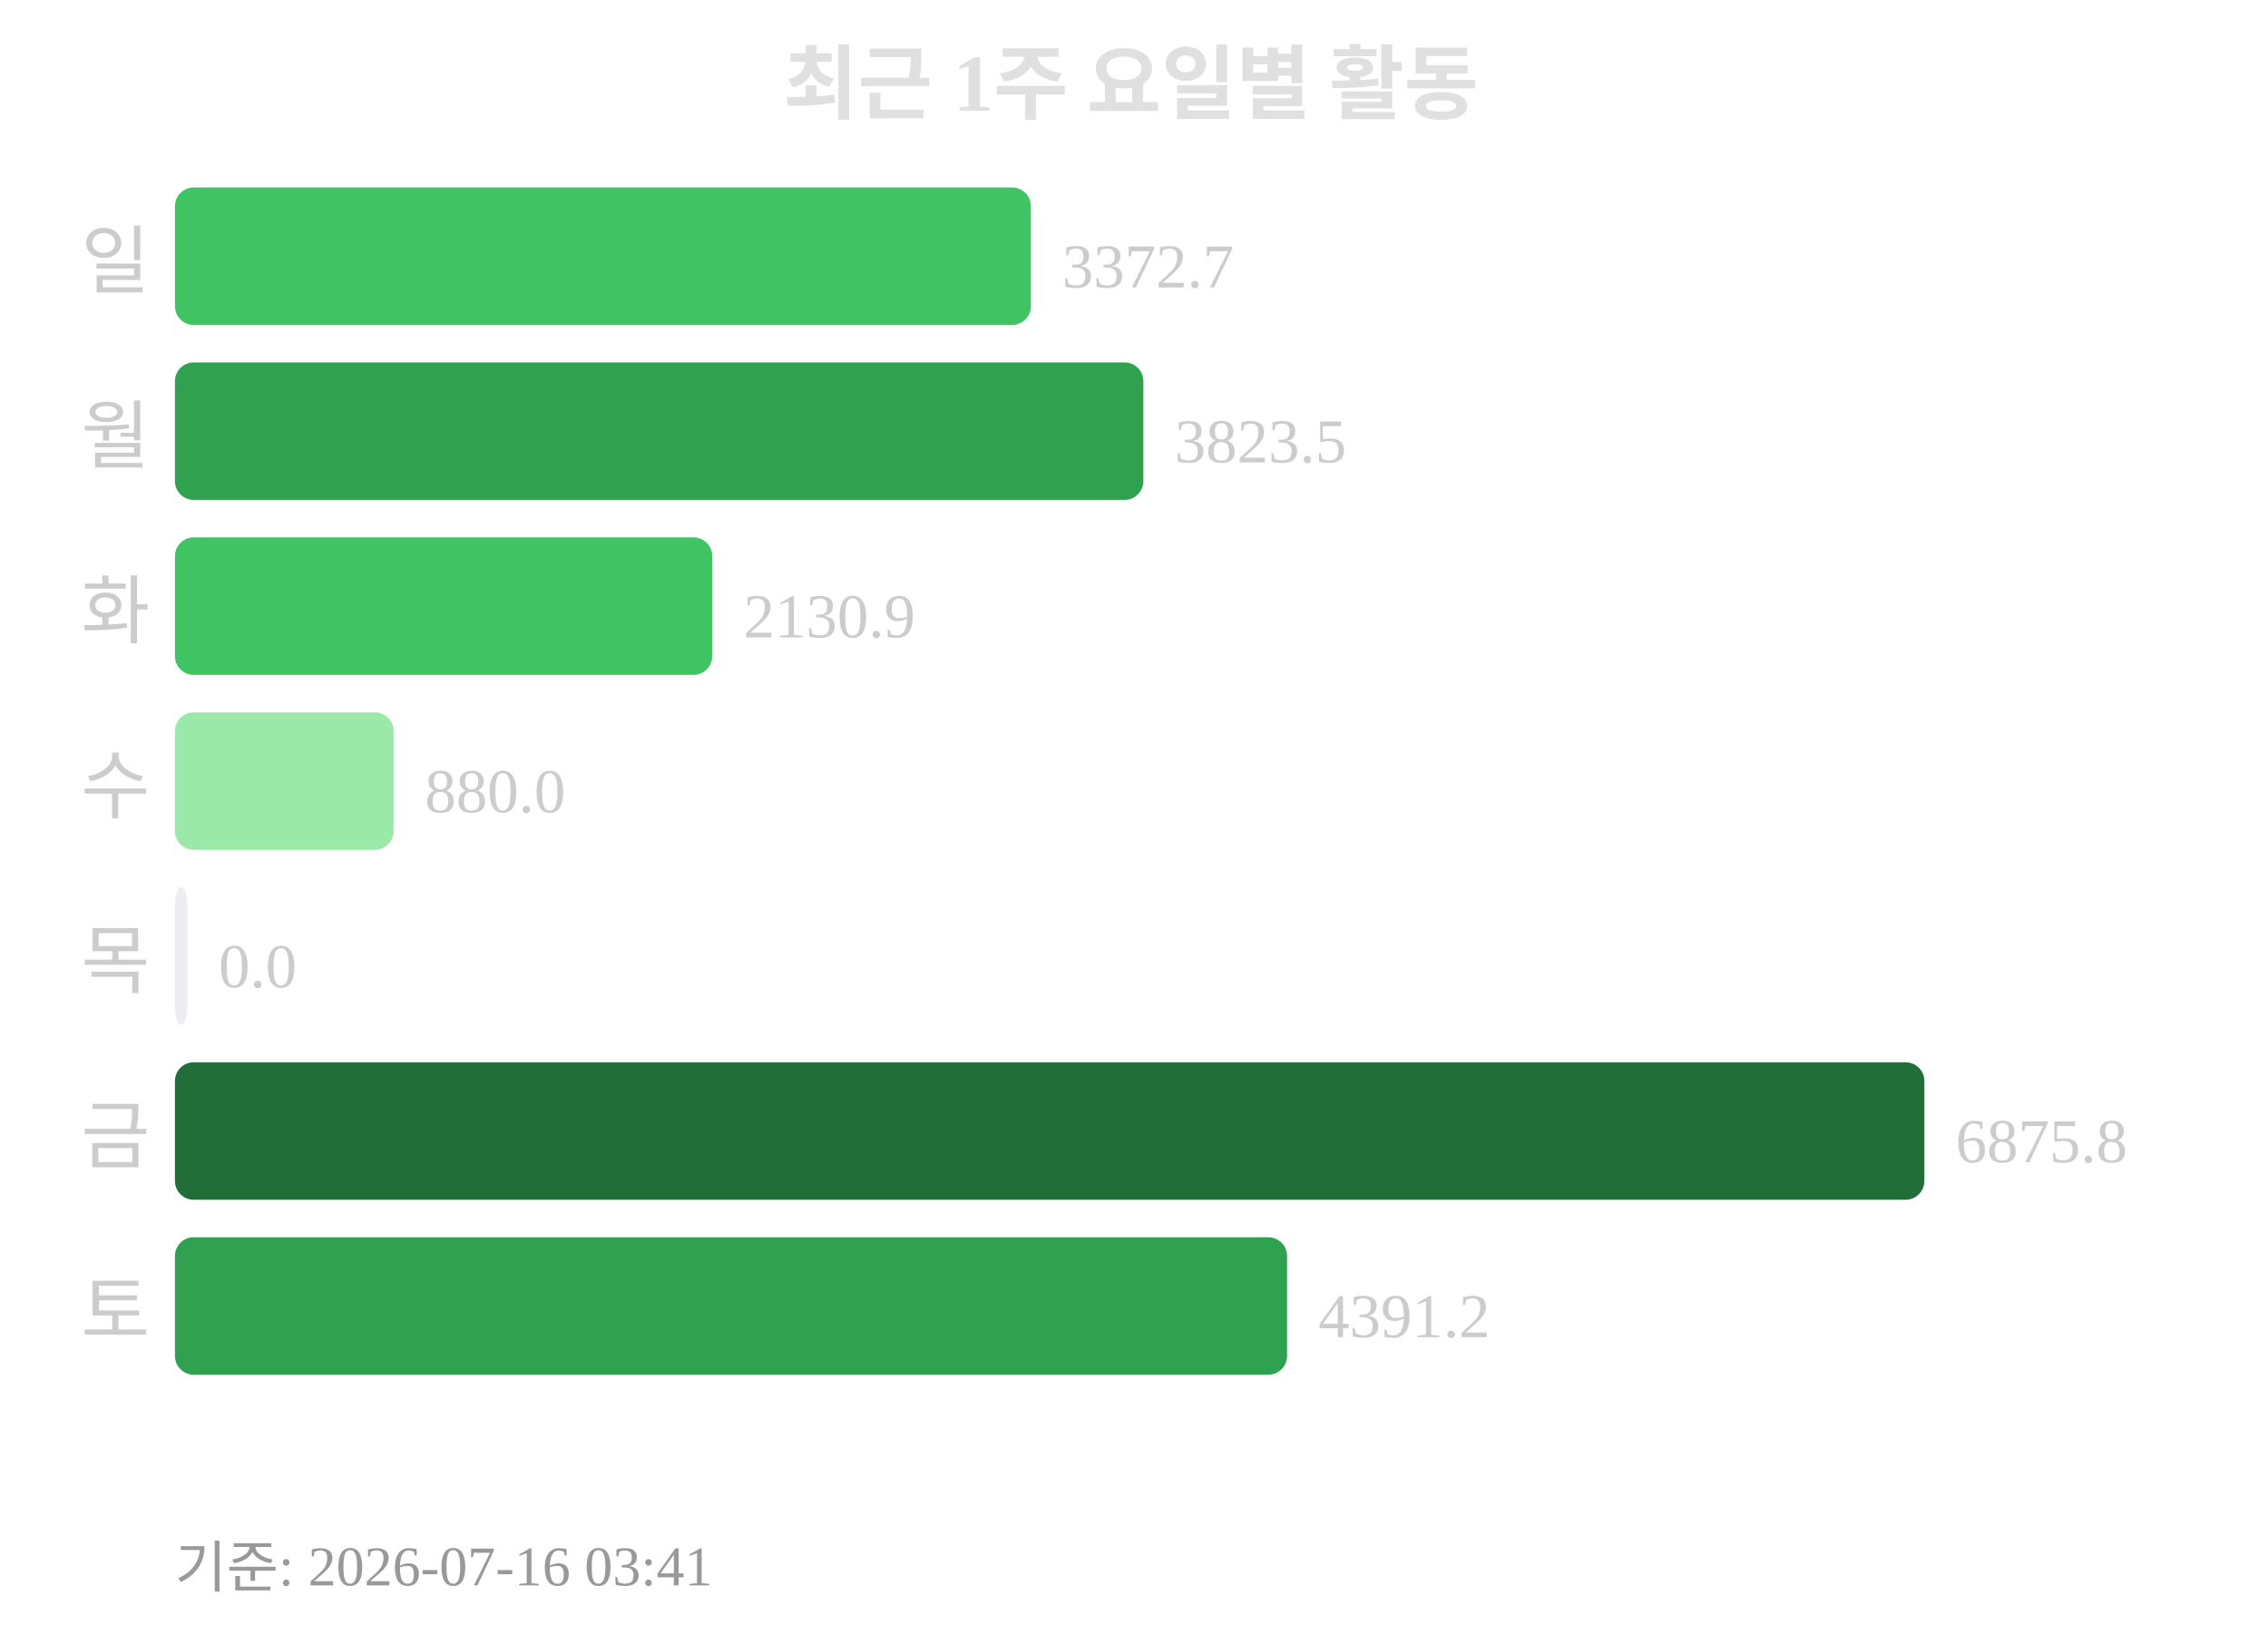
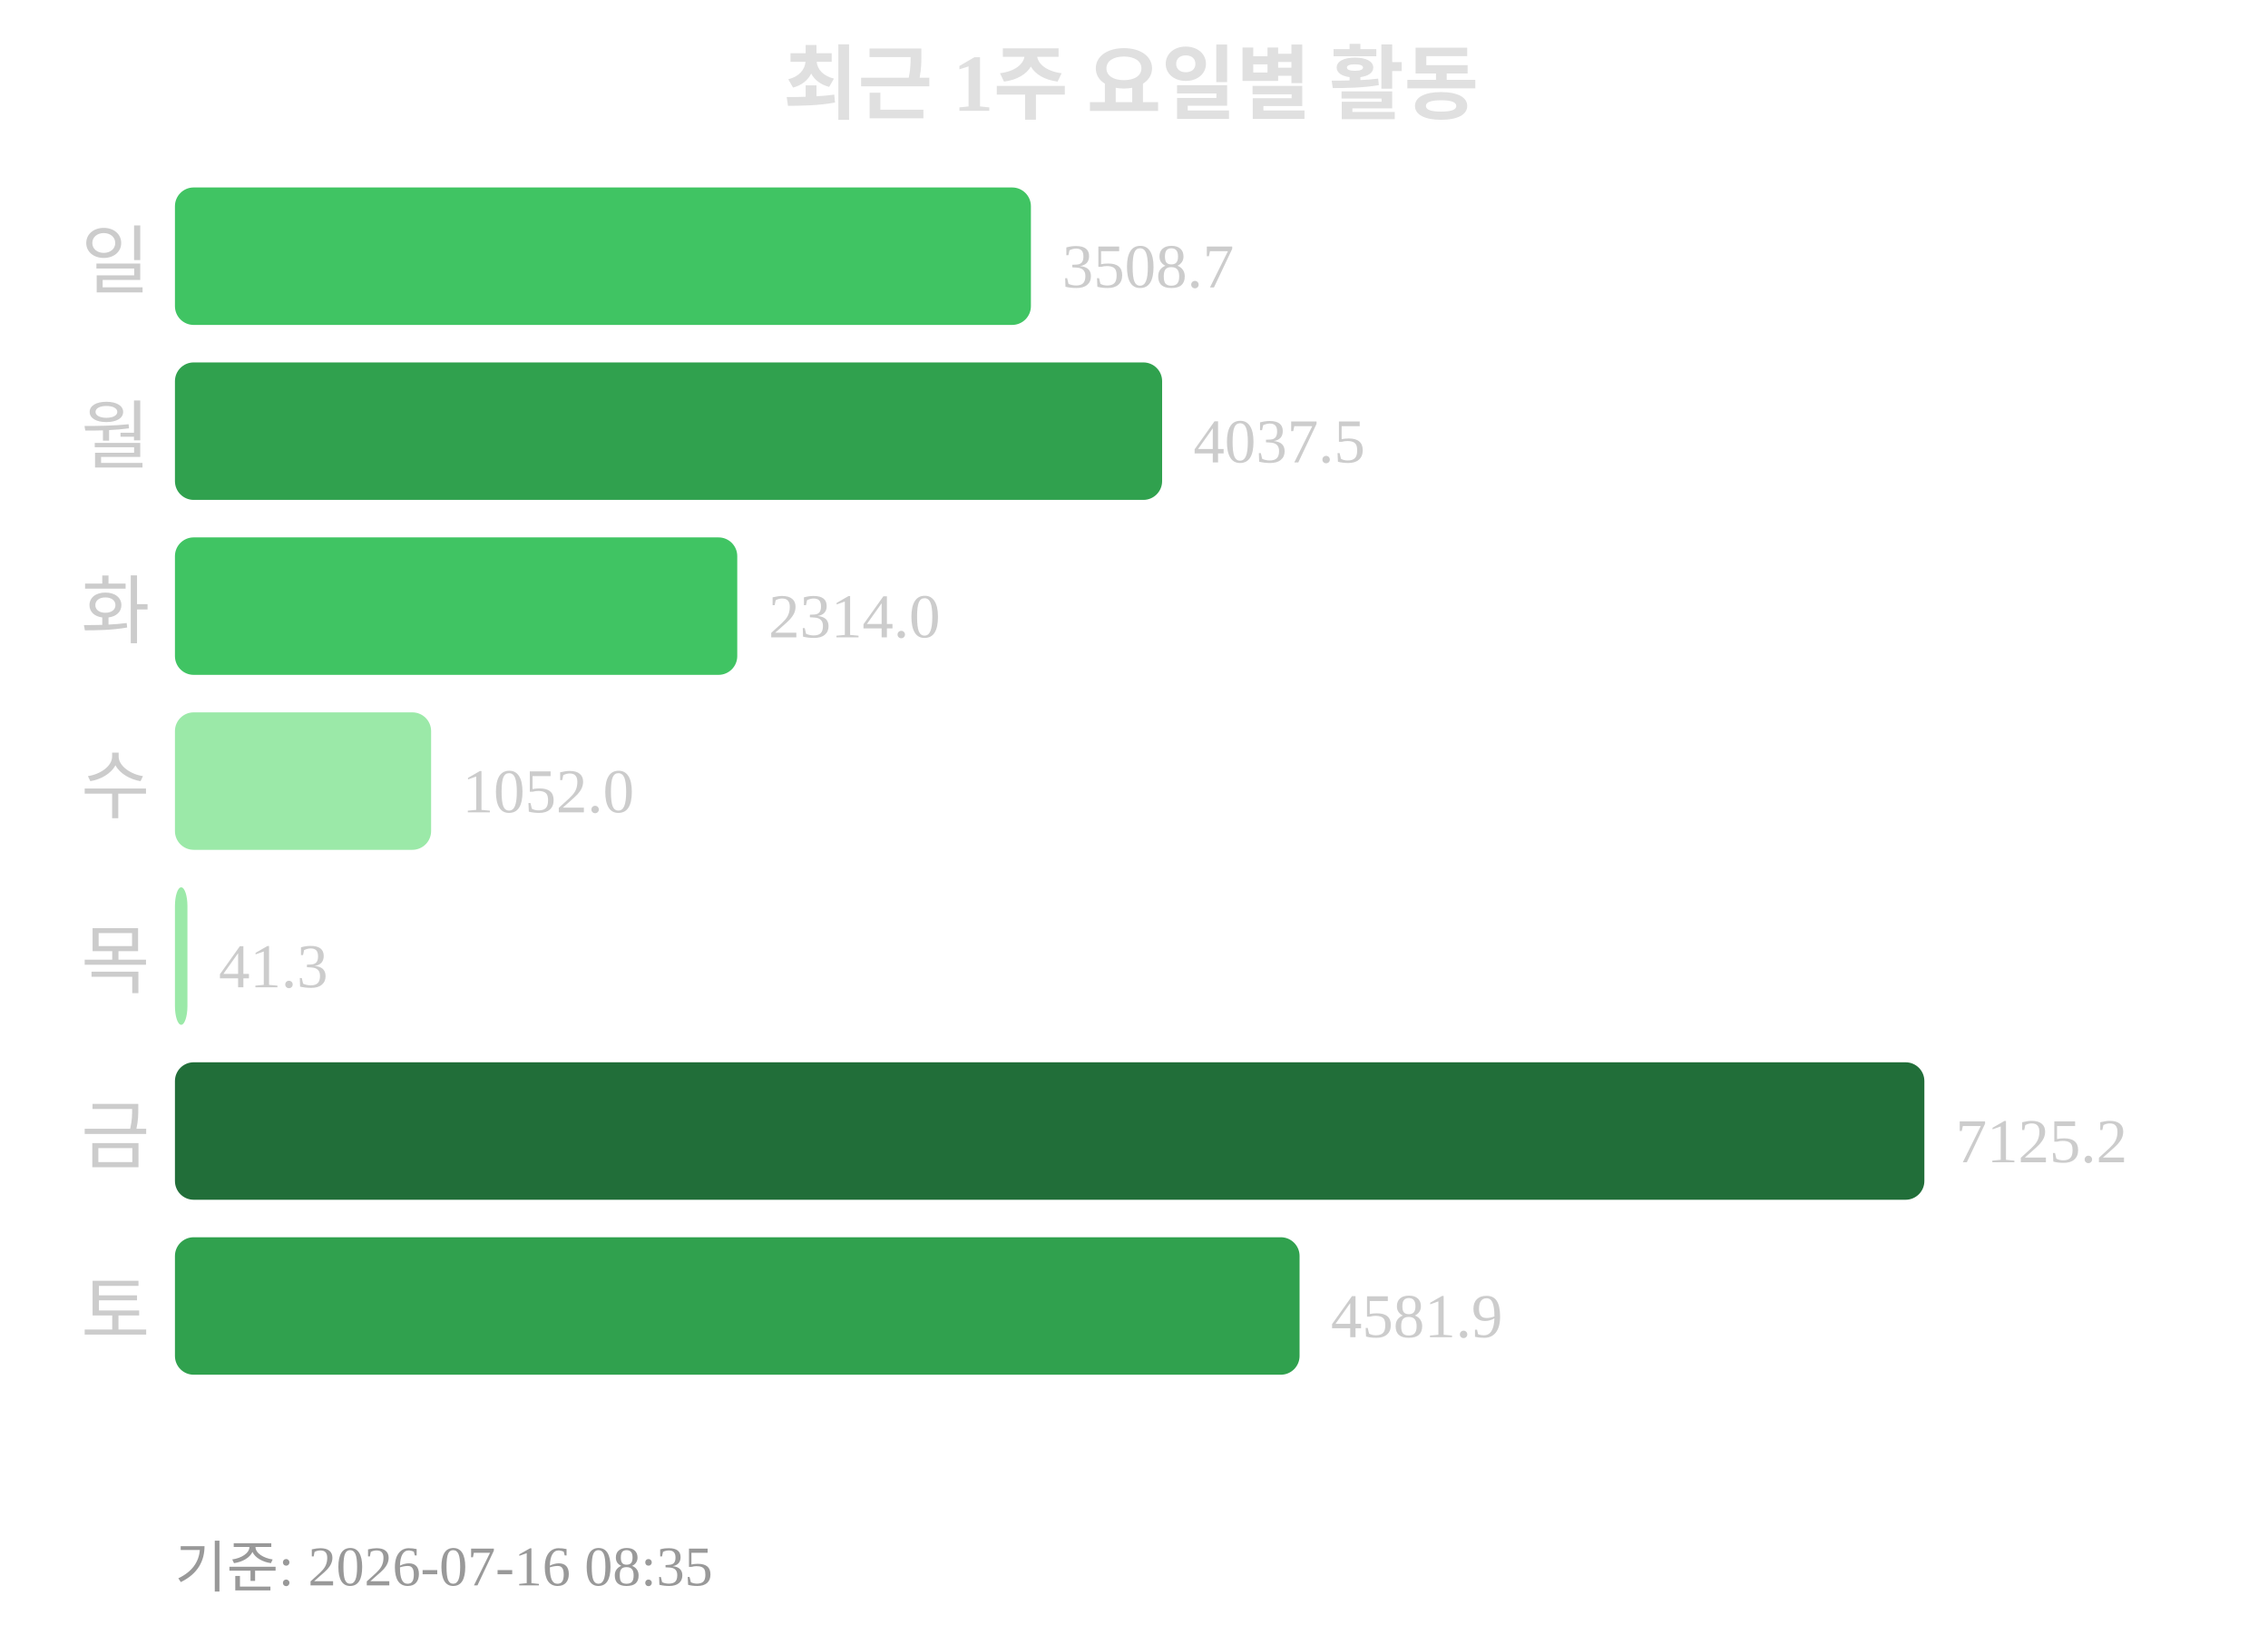
<svg xmlns="http://www.w3.org/2000/svg" width="363" height="260">
  <text x="181" y="18" text-anchor="middle" font-size="13" font-weight="bold" fill="#e0e0e0">최근 1주 요일별 활동</text>
  <text x="24" y="46" text-anchor="end" font-size="12" fill="#cccccc">일</text>
  <rect x="28" y="30" width="137" height="22" rx="3" fill="#40c463" />
-   <text x="170" y="46" font-size="10" fill="#cccccc">3372.7</text>
+   <text x="170" y="46" font-size="10" fill="#cccccc">3508.7</text>
  <text x="24" y="74" text-anchor="end" font-size="12" fill="#cccccc">월</text>
-   <rect x="28" y="58" width="155" height="22" rx="3" fill="#30a14e" />
-   <text x="188" y="74" font-size="10" fill="#cccccc">3823.5</text>
+   <rect x="28" y="58" width="158" height="22" rx="3" fill="#30a14e" />
+   <text x="191" y="74" font-size="10" fill="#cccccc">4037.5</text>
  <text x="24" y="102" text-anchor="end" font-size="12" fill="#cccccc">화</text>
-   <rect x="28" y="86" width="86" height="22" rx="3" fill="#40c463" />
-   <text x="119" y="102" font-size="10" fill="#cccccc">2130.9</text>
+   <rect x="28" y="86" width="90" height="22" rx="3" fill="#40c463" />
+   <text x="123" y="102" font-size="10" fill="#cccccc">2314.0</text>
  <text x="24" y="130" text-anchor="end" font-size="12" fill="#cccccc">수</text>
-   <rect x="28" y="114" width="35" height="22" rx="3" fill="#9be9a8" />
-   <text x="68" y="130" font-size="10" fill="#cccccc">880.0</text>
+   <rect x="28" y="114" width="41" height="22" rx="3" fill="#9be9a8" />
+   <text x="74" y="130" font-size="10" fill="#cccccc">1052.0</text>
  <text x="24" y="158" text-anchor="end" font-size="12" fill="#cccccc">목</text>
-   <rect x="28" y="142" width="2" height="22" rx="3" fill="#ebedf0" />
-   <text x="35" y="158" font-size="10" fill="#cccccc">0.0</text>
+   <rect x="28" y="142" width="2" height="22" rx="3" fill="#9be9a8" />
+   <text x="35" y="158" font-size="10" fill="#cccccc">41.3</text>
  <text x="24" y="186" text-anchor="end" font-size="12" fill="#cccccc">금</text>
  <rect x="28" y="170" width="280" height="22" rx="3" fill="#216e39" />
-   <text x="313" y="186" font-size="10" fill="#cccccc">6875.8</text>
+   <text x="313" y="186" font-size="10" fill="#cccccc">7125.2</text>
  <text x="24" y="214" text-anchor="end" font-size="12" fill="#cccccc">토</text>
-   <rect x="28" y="198" width="178" height="22" rx="3" fill="#30a14e" />
-   <text x="211" y="214" font-size="10" fill="#cccccc">4391.2</text>
-   <text x="28" y="254" font-size="9" fill="#999999">기준: 2026-07-16 03:41</text>
+   <rect x="28" y="198" width="180" height="22" rx="3" fill="#30a14e" />
+   <text x="213" y="214" font-size="10" fill="#cccccc">4581.9</text>
+   <text x="28" y="254" font-size="9" fill="#999999">기준: 2026-07-16 08:35</text>
</svg>
